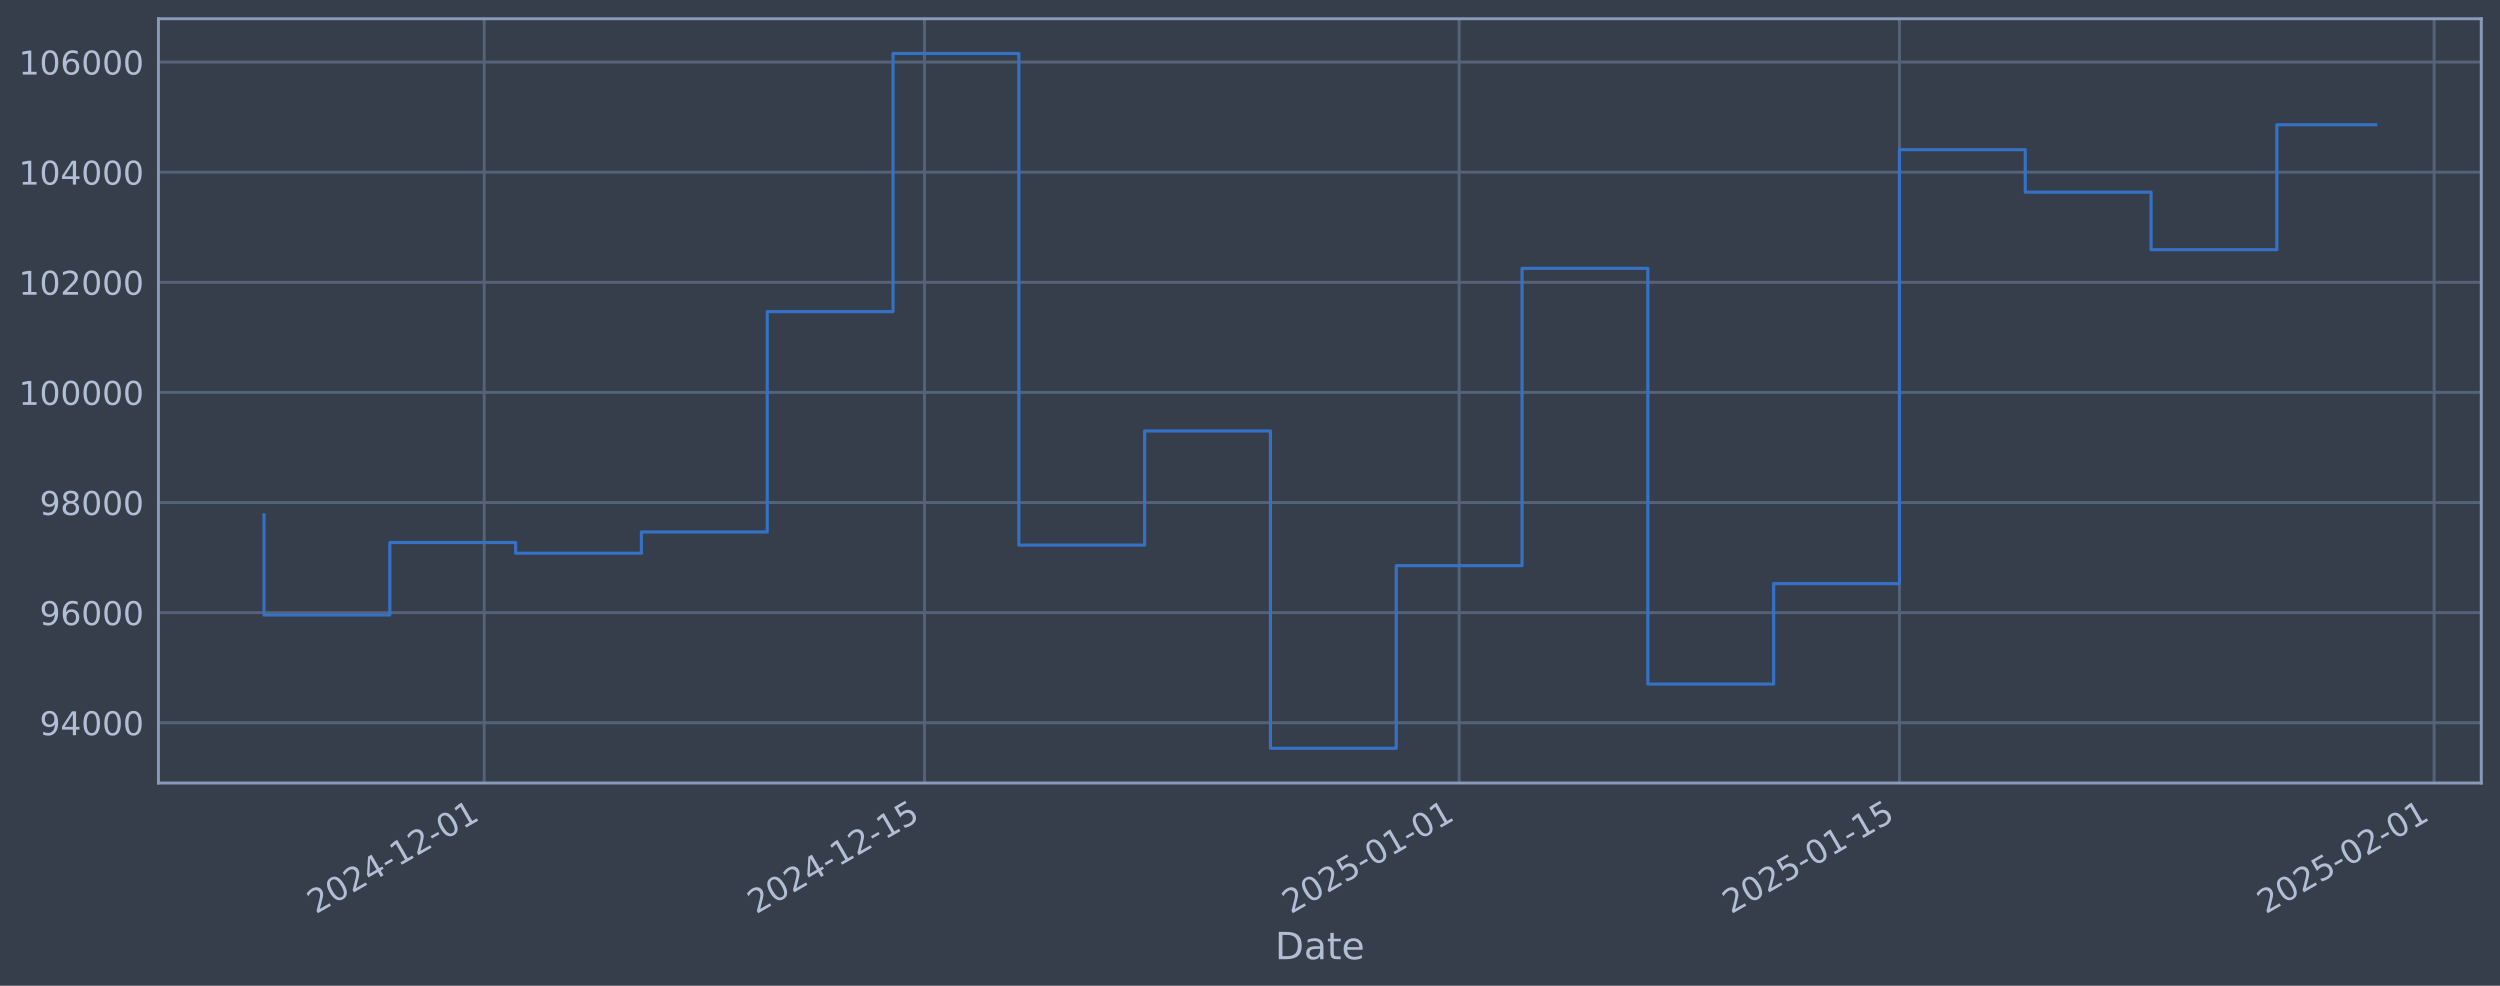
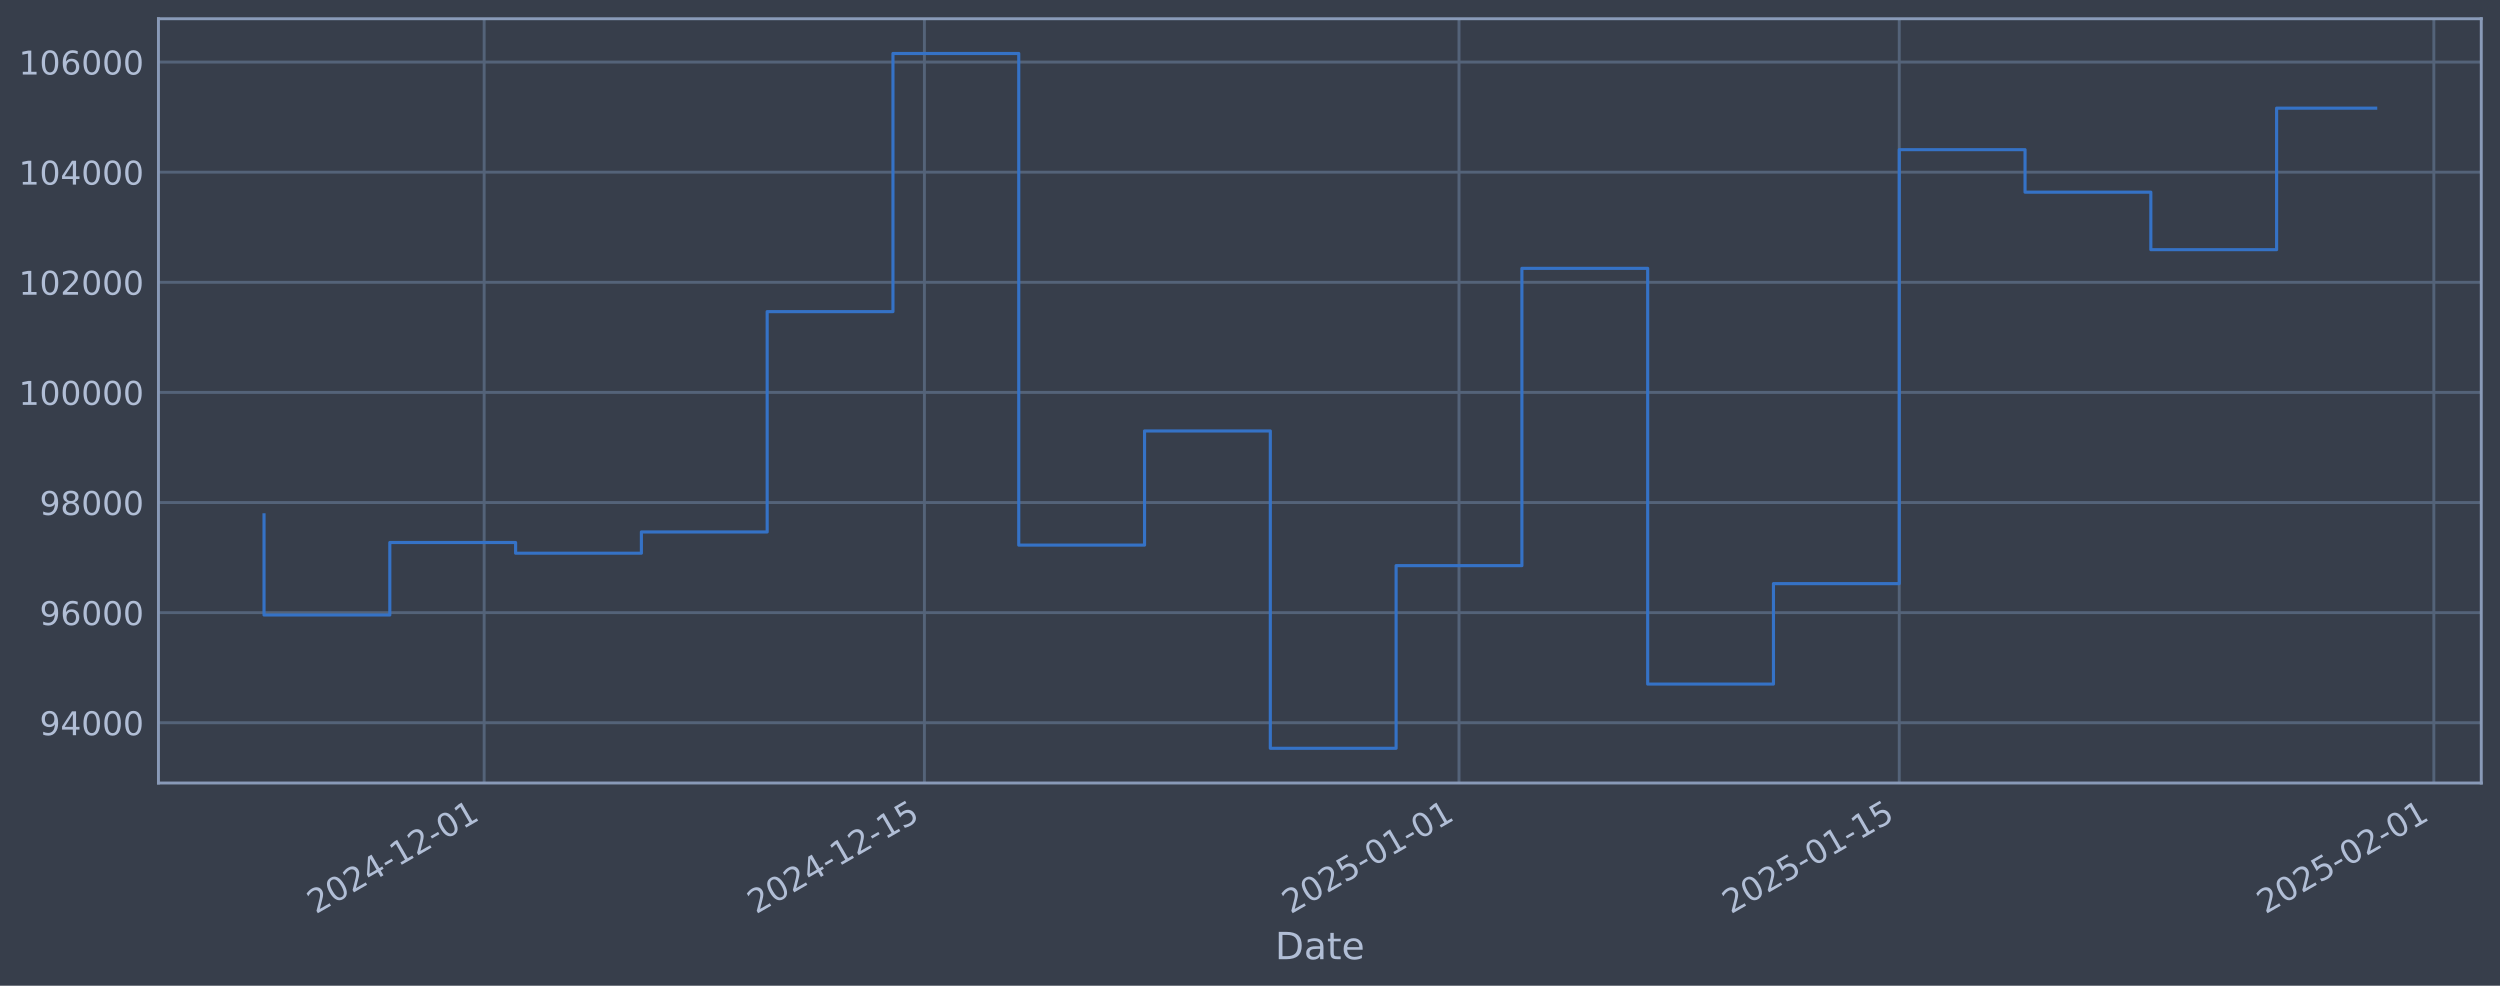
<svg xmlns="http://www.w3.org/2000/svg" xmlns:xlink="http://www.w3.org/1999/xlink" width="960.9pt" height="378.87pt" viewBox="0 0 960.9 378.87" version="1.1">
  <defs>
    <style type="text/css">*{stroke-linejoin: round; stroke-linecap: butt}</style>
  </defs>
  <g id="figure_1">
    <g id="patch_1">
      <path d="M 0 378.87  L 960.9 378.87  L 960.9 0  L 0 0  z " style="fill: #373e4b" />
    </g>
    <g id="axes_1">
      <g id="patch_2">
        <path d="M 60.901 300.96  L 953.701 300.96  L 953.701 7.2  L 60.901 7.2  z " style="fill: #373e4b" />
      </g>
      <g id="matplotlib.axis_1">
        <g id="xtick_1">
          <g id="line2d_1">
-             <path d="M 186.101 300.96  L 186.101 7.2  " clip-path="url(#p5bb370f5a8)" style="fill: none; stroke: #546379; stroke-width: 1.12; stroke-linecap: square" />
+             <path d="M 186.09 300.96  L 186.09 7.2  " clip-path="url(#p0004737971)" style="fill: none; stroke: #546379; stroke-width: 1.12; stroke-linecap: square" />
          </g>
          <g id="line2d_2" />
          <g id="text_1">
-             <g style="fill: #b1bed6" transform="translate(121.375 351.4642) rotate(-30) scale(0.126 -0.126)">
+             <g style="fill: #b1bed6" transform="translate(121.3645 351.4642) rotate(-30) scale(0.126 -0.126)">
              <defs>
                <path id="DejaVuSans-32" d="M 1228 531  L 3431 531  L 3431 0  L 469 0  L 469 531  Q 828 903 1448 1529  Q 2069 2156 2228 2338  Q 2531 2678 2651 2914  Q 2772 3150 2772 3378  Q 2772 3750 2511 3984  Q 2250 4219 1831 4219  Q 1534 4219 1204 4116  Q 875 4013 500 3803  L 500 4441  Q 881 4594 1212 4672  Q 1544 4750 1819 4750  Q 2544 4750 2975 4387  Q 3406 4025 3406 3419  Q 3406 3131 3298 2873  Q 3191 2616 2906 2266  Q 2828 2175 2409 1742  Q 1991 1309 1228 531  z " transform="scale(0.015625)" />
                <path id="DejaVuSans-30" d="M 2034 4250  Q 1547 4250 1301 3770  Q 1056 3291 1056 2328  Q 1056 1369 1301 889  Q 1547 409 2034 409  Q 2525 409 2770 889  Q 3016 1369 3016 2328  Q 3016 3291 2770 3770  Q 2525 4250 2034 4250  z M 2034 4750  Q 2819 4750 3233 4129  Q 3647 3509 3647 2328  Q 3647 1150 3233 529  Q 2819 -91 2034 -91  Q 1250 -91 836 529  Q 422 1150 422 2328  Q 422 3509 836 4129  Q 1250 4750 2034 4750  z " transform="scale(0.015625)" />
                <path id="DejaVuSans-34" d="M 2419 4116  L 825 1625  L 2419 1625  L 2419 4116  z M 2253 4666  L 3047 4666  L 3047 1625  L 3713 1625  L 3713 1100  L 3047 1100  L 3047 0  L 2419 0  L 2419 1100  L 313 1100  L 313 1709  L 2253 4666  z " transform="scale(0.015625)" />
                <path id="DejaVuSans-2d" d="M 313 2009  L 1997 2009  L 1997 1497  L 313 1497  L 313 2009  z " transform="scale(0.015625)" />
                <path id="DejaVuSans-31" d="M 794 531  L 1825 531  L 1825 4091  L 703 3866  L 703 4441  L 1819 4666  L 2450 4666  L 2450 531  L 3481 531  L 3481 0  L 794 0  L 794 531  z " transform="scale(0.015625)" />
              </defs>
              <use xlink:href="#DejaVuSans-32" />
              <use xlink:href="#DejaVuSans-30" transform="translate(63.62305 0)" />
              <use xlink:href="#DejaVuSans-32" transform="translate(127.2461 0)" />
              <use xlink:href="#DejaVuSans-34" transform="translate(190.8691 0)" />
              <use xlink:href="#DejaVuSans-2d" transform="translate(254.4922 0)" />
              <use xlink:href="#DejaVuSans-31" transform="translate(290.5762 0)" />
              <use xlink:href="#DejaVuSans-32" transform="translate(354.1992 0)" />
              <use xlink:href="#DejaVuSans-2d" transform="translate(417.8223 0)" />
              <use xlink:href="#DejaVuSans-30" transform="translate(453.9062 0)" />
              <use xlink:href="#DejaVuSans-31" transform="translate(517.5293 0)" />
            </g>
          </g>
        </g>
        <g id="xtick_2">
          <g id="line2d_3">
-             <path d="M 355.337 300.96  L 355.337 7.2  " clip-path="url(#p5bb370f5a8)" style="fill: none; stroke: #546379; stroke-width: 1.12; stroke-linecap: square" />
+             <path d="M 355.305 300.96  L 355.305 7.2  " clip-path="url(#p0004737971)" style="fill: none; stroke: #546379; stroke-width: 1.12; stroke-linecap: square" />
          </g>
          <g id="line2d_4" />
          <g id="text_2">
-             <g style="fill: #b1bed6" transform="translate(290.6115 351.4642) rotate(-30) scale(0.126 -0.126)">
+             <g style="fill: #b1bed6" transform="translate(290.5798 351.4642) rotate(-30) scale(0.126 -0.126)">
              <defs>
                <path id="DejaVuSans-35" d="M 691 4666  L 3169 4666  L 3169 4134  L 1269 4134  L 1269 2991  Q 1406 3038 1543 3061  Q 1681 3084 1819 3084  Q 2600 3084 3056 2656  Q 3513 2228 3513 1497  Q 3513 744 3044 326  Q 2575 -91 1722 -91  Q 1428 -91 1123 -41  Q 819 9 494 109  L 494 744  Q 775 591 1075 516  Q 1375 441 1709 441  Q 2250 441 2565 725  Q 2881 1009 2881 1497  Q 2881 1984 2565 2268  Q 2250 2553 1709 2553  Q 1456 2553 1204 2497  Q 953 2441 691 2322  L 691 4666  z " transform="scale(0.015625)" />
              </defs>
              <use xlink:href="#DejaVuSans-32" />
              <use xlink:href="#DejaVuSans-30" transform="translate(63.62305 0)" />
              <use xlink:href="#DejaVuSans-32" transform="translate(127.2461 0)" />
              <use xlink:href="#DejaVuSans-34" transform="translate(190.8691 0)" />
              <use xlink:href="#DejaVuSans-2d" transform="translate(254.4922 0)" />
              <use xlink:href="#DejaVuSans-31" transform="translate(290.5762 0)" />
              <use xlink:href="#DejaVuSans-32" transform="translate(354.1992 0)" />
              <use xlink:href="#DejaVuSans-2d" transform="translate(417.8223 0)" />
              <use xlink:href="#DejaVuSans-31" transform="translate(453.9062 0)" />
              <use xlink:href="#DejaVuSans-35" transform="translate(517.5293 0)" />
            </g>
          </g>
        </g>
        <g id="xtick_3">
          <g id="line2d_5">
-             <path d="M 560.838 300.96  L 560.838 7.2  " clip-path="url(#p5bb370f5a8)" style="fill: none; stroke: #546379; stroke-width: 1.12; stroke-linecap: square" />
+             <path d="M 560.781 300.96  L 560.781 7.2  " clip-path="url(#p0004737971)" style="fill: none; stroke: #546379; stroke-width: 1.12; stroke-linecap: square" />
          </g>
          <g id="line2d_6" />
          <g id="text_3">
-             <g style="fill: #b1bed6" transform="translate(496.1129 351.4642) rotate(-30) scale(0.126 -0.126)">
+             <g style="fill: #b1bed6" transform="translate(496.0555 351.4642) rotate(-30) scale(0.126 -0.126)">
              <use xlink:href="#DejaVuSans-32" />
              <use xlink:href="#DejaVuSans-30" transform="translate(63.62305 0)" />
              <use xlink:href="#DejaVuSans-32" transform="translate(127.2461 0)" />
              <use xlink:href="#DejaVuSans-35" transform="translate(190.8691 0)" />
              <use xlink:href="#DejaVuSans-2d" transform="translate(254.4922 0)" />
              <use xlink:href="#DejaVuSans-30" transform="translate(290.5762 0)" />
              <use xlink:href="#DejaVuSans-31" transform="translate(354.1992 0)" />
              <use xlink:href="#DejaVuSans-2d" transform="translate(417.8223 0)" />
              <use xlink:href="#DejaVuSans-30" transform="translate(453.9062 0)" />
              <use xlink:href="#DejaVuSans-31" transform="translate(517.5293 0)" />
            </g>
          </g>
        </g>
        <g id="xtick_4">
          <g id="line2d_7">
-             <path d="M 730.075 300.96  L 730.075 7.2  " clip-path="url(#p5bb370f5a8)" style="fill: none; stroke: #546379; stroke-width: 1.12; stroke-linecap: square" />
+             <path d="M 729.996 300.96  L 729.996 7.2  " clip-path="url(#p0004737971)" style="fill: none; stroke: #546379; stroke-width: 1.12; stroke-linecap: square" />
          </g>
          <g id="line2d_8" />
          <g id="text_4">
-             <g style="fill: #b1bed6" transform="translate(665.3493 351.4642) rotate(-30) scale(0.126 -0.126)">
+             <g style="fill: #b1bed6" transform="translate(665.2708 351.4642) rotate(-30) scale(0.126 -0.126)">
              <use xlink:href="#DejaVuSans-32" />
              <use xlink:href="#DejaVuSans-30" transform="translate(63.62305 0)" />
              <use xlink:href="#DejaVuSans-32" transform="translate(127.2461 0)" />
              <use xlink:href="#DejaVuSans-35" transform="translate(190.8691 0)" />
              <use xlink:href="#DejaVuSans-2d" transform="translate(254.4922 0)" />
              <use xlink:href="#DejaVuSans-30" transform="translate(290.5762 0)" />
              <use xlink:href="#DejaVuSans-31" transform="translate(354.1992 0)" />
              <use xlink:href="#DejaVuSans-2d" transform="translate(417.8223 0)" />
              <use xlink:href="#DejaVuSans-31" transform="translate(453.9062 0)" />
              <use xlink:href="#DejaVuSans-35" transform="translate(517.5293 0)" />
            </g>
          </g>
        </g>
        <g id="xtick_5">
          <g id="line2d_9">
-             <path d="M 935.576 300.96  L 935.576 7.2  " clip-path="url(#p5bb370f5a8)" style="fill: none; stroke: #546379; stroke-width: 1.12; stroke-linecap: square" />
+             <path d="M 935.472 300.96  L 935.472 7.2  " clip-path="url(#p0004737971)" style="fill: none; stroke: #546379; stroke-width: 1.12; stroke-linecap: square" />
          </g>
          <g id="line2d_10" />
          <g id="text_5">
-             <g style="fill: #b1bed6" transform="translate(870.8507 351.4642) rotate(-30) scale(0.126 -0.126)">
+             <g style="fill: #b1bed6" transform="translate(870.7465 351.4642) rotate(-30) scale(0.126 -0.126)">
              <use xlink:href="#DejaVuSans-32" />
              <use xlink:href="#DejaVuSans-30" transform="translate(63.62305 0)" />
              <use xlink:href="#DejaVuSans-32" transform="translate(127.2461 0)" />
              <use xlink:href="#DejaVuSans-35" transform="translate(190.8691 0)" />
              <use xlink:href="#DejaVuSans-2d" transform="translate(254.4922 0)" />
              <use xlink:href="#DejaVuSans-30" transform="translate(290.5762 0)" />
              <use xlink:href="#DejaVuSans-32" transform="translate(354.1992 0)" />
              <use xlink:href="#DejaVuSans-2d" transform="translate(417.8223 0)" />
              <use xlink:href="#DejaVuSans-30" transform="translate(453.9062 0)" />
              <use xlink:href="#DejaVuSans-31" transform="translate(517.5293 0)" />
            </g>
          </g>
        </g>
        <g id="text_6">
          <g style="fill: #b1bed6" transform="translate(490.0914 368.6753) scale(0.144 -0.144)">
            <defs>
              <path id="DejaVuSans-44" d="M 1259 4147  L 1259 519  L 2022 519  Q 2988 519 3436 956  Q 3884 1394 3884 2338  Q 3884 3275 3436 3711  Q 2988 4147 2022 4147  L 1259 4147  z M 628 4666  L 1925 4666  Q 3281 4666 3915 4102  Q 4550 3538 4550 2338  Q 4550 1131 3912 565  Q 3275 0 1925 0  L 628 0  L 628 4666  z " transform="scale(0.015625)" />
              <path id="DejaVuSans-61" d="M 2194 1759  Q 1497 1759 1228 1600  Q 959 1441 959 1056  Q 959 750 1161 570  Q 1363 391 1709 391  Q 2188 391 2477 730  Q 2766 1069 2766 1631  L 2766 1759  L 2194 1759  z M 3341 1997  L 3341 0  L 2766 0  L 2766 531  Q 2569 213 2275 61  Q 1981 -91 1556 -91  Q 1019 -91 701 211  Q 384 513 384 1019  Q 384 1609 779 1909  Q 1175 2209 1959 2209  L 2766 2209  L 2766 2266  Q 2766 2663 2505 2880  Q 2244 3097 1772 3097  Q 1472 3097 1187 3025  Q 903 2953 641 2809  L 641 3341  Q 956 3463 1253 3523  Q 1550 3584 1831 3584  Q 2591 3584 2966 3190  Q 3341 2797 3341 1997  z " transform="scale(0.015625)" />
              <path id="DejaVuSans-74" d="M 1172 4494  L 1172 3500  L 2356 3500  L 2356 3053  L 1172 3053  L 1172 1153  Q 1172 725 1289 603  Q 1406 481 1766 481  L 2356 481  L 2356 0  L 1766 0  Q 1100 0 847 248  Q 594 497 594 1153  L 594 3053  L 172 3053  L 172 3500  L 594 3500  L 594 4494  L 1172 4494  z " transform="scale(0.015625)" />
              <path id="DejaVuSans-65" d="M 3597 1894  L 3597 1613  L 953 1613  Q 991 1019 1311 708  Q 1631 397 2203 397  Q 2534 397 2845 478  Q 3156 559 3463 722  L 3463 178  Q 3153 47 2828 -22  Q 2503 -91 2169 -91  Q 1331 -91 842 396  Q 353 884 353 1716  Q 353 2575 817 3079  Q 1281 3584 2069 3584  Q 2775 3584 3186 3129  Q 3597 2675 3597 1894  z M 3022 2063  Q 3016 2534 2758 2815  Q 2500 3097 2075 3097  Q 1594 3097 1305 2825  Q 1016 2553 972 2059  L 3022 2063  z " transform="scale(0.015625)" />
            </defs>
            <use xlink:href="#DejaVuSans-44" />
            <use xlink:href="#DejaVuSans-61" transform="translate(77.00195 0)" />
            <use xlink:href="#DejaVuSans-74" transform="translate(138.2812 0)" />
            <use xlink:href="#DejaVuSans-65" transform="translate(177.4902 0)" />
          </g>
        </g>
      </g>
      <g id="matplotlib.axis_2">
        <g id="ytick_1">
          <g id="line2d_11">
-             <path d="M 60.901 277.797  L 953.701 277.797  " clip-path="url(#p5bb370f5a8)" style="fill: none; stroke: #546379; stroke-width: 1.12; stroke-linecap: square" />
+             <path d="M 60.901 277.797  L 953.701 277.797  " clip-path="url(#p0004737971)" style="fill: none; stroke: #546379; stroke-width: 1.12; stroke-linecap: square" />
          </g>
          <g id="line2d_12" />
          <g id="text_7">
            <g style="fill: #b1bed6" transform="translate(15.21675 282.5841) scale(0.126 -0.126)">
              <defs>
                <path id="DejaVuSans-39" d="M 703 97  L 703 672  Q 941 559 1184 500  Q 1428 441 1663 441  Q 2288 441 2617 861  Q 2947 1281 2994 2138  Q 2813 1869 2534 1725  Q 2256 1581 1919 1581  Q 1219 1581 811 2004  Q 403 2428 403 3163  Q 403 3881 828 4315  Q 1253 4750 1959 4750  Q 2769 4750 3195 4129  Q 3622 3509 3622 2328  Q 3622 1225 3098 567  Q 2575 -91 1691 -91  Q 1453 -91 1209 -44  Q 966 3 703 97  z M 1959 2075  Q 2384 2075 2632 2365  Q 2881 2656 2881 3163  Q 2881 3666 2632 3958  Q 2384 4250 1959 4250  Q 1534 4250 1286 3958  Q 1038 3666 1038 3163  Q 1038 2656 1286 2365  Q 1534 2075 1959 2075  z " transform="scale(0.015625)" />
              </defs>
              <use xlink:href="#DejaVuSans-39" />
              <use xlink:href="#DejaVuSans-34" transform="translate(63.62305 0)" />
              <use xlink:href="#DejaVuSans-30" transform="translate(127.2461 0)" />
              <use xlink:href="#DejaVuSans-30" transform="translate(190.8691 0)" />
              <use xlink:href="#DejaVuSans-30" transform="translate(254.4922 0)" />
            </g>
          </g>
        </g>
        <g id="ytick_2">
          <g id="line2d_13">
-             <path d="M 60.901 235.473  L 953.701 235.473  " clip-path="url(#p5bb370f5a8)" style="fill: none; stroke: #546379; stroke-width: 1.12; stroke-linecap: square" />
+             <path d="M 60.901 235.473  L 953.701 235.473  " clip-path="url(#p0004737971)" style="fill: none; stroke: #546379; stroke-width: 1.12; stroke-linecap: square" />
          </g>
          <g id="line2d_14" />
          <g id="text_8">
            <g style="fill: #b1bed6" transform="translate(15.21675 240.2602) scale(0.126 -0.126)">
              <defs>
                <path id="DejaVuSans-36" d="M 2113 2584  Q 1688 2584 1439 2293  Q 1191 2003 1191 1497  Q 1191 994 1439 701  Q 1688 409 2113 409  Q 2538 409 2786 701  Q 3034 994 3034 1497  Q 3034 2003 2786 2293  Q 2538 2584 2113 2584  z M 3366 4563  L 3366 3988  Q 3128 4100 2886 4159  Q 2644 4219 2406 4219  Q 1781 4219 1451 3797  Q 1122 3375 1075 2522  Q 1259 2794 1537 2939  Q 1816 3084 2150 3084  Q 2853 3084 3261 2657  Q 3669 2231 3669 1497  Q 3669 778 3244 343  Q 2819 -91 2113 -91  Q 1303 -91 875 529  Q 447 1150 447 2328  Q 447 3434 972 4092  Q 1497 4750 2381 4750  Q 2619 4750 2861 4703  Q 3103 4656 3366 4563  z " transform="scale(0.015625)" />
              </defs>
              <use xlink:href="#DejaVuSans-39" />
              <use xlink:href="#DejaVuSans-36" transform="translate(63.62305 0)" />
              <use xlink:href="#DejaVuSans-30" transform="translate(127.2461 0)" />
              <use xlink:href="#DejaVuSans-30" transform="translate(190.8691 0)" />
              <use xlink:href="#DejaVuSans-30" transform="translate(254.4922 0)" />
            </g>
          </g>
        </g>
        <g id="ytick_3">
          <g id="line2d_15">
-             <path d="M 60.901 193.149  L 953.701 193.149  " clip-path="url(#p5bb370f5a8)" style="fill: none; stroke: #546379; stroke-width: 1.12; stroke-linecap: square" />
+             <path d="M 60.901 193.149  L 953.701 193.149  " clip-path="url(#p0004737971)" style="fill: none; stroke: #546379; stroke-width: 1.12; stroke-linecap: square" />
          </g>
          <g id="line2d_16" />
          <g id="text_9">
            <g style="fill: #b1bed6" transform="translate(15.21675 197.9364) scale(0.126 -0.126)">
              <defs>
                <path id="DejaVuSans-38" d="M 2034 2216  Q 1584 2216 1326 1975  Q 1069 1734 1069 1313  Q 1069 891 1326 650  Q 1584 409 2034 409  Q 2484 409 2743 651  Q 3003 894 3003 1313  Q 3003 1734 2745 1975  Q 2488 2216 2034 2216  z M 1403 2484  Q 997 2584 770 2862  Q 544 3141 544 3541  Q 544 4100 942 4425  Q 1341 4750 2034 4750  Q 2731 4750 3128 4425  Q 3525 4100 3525 3541  Q 3525 3141 3298 2862  Q 3072 2584 2669 2484  Q 3125 2378 3379 2068  Q 3634 1759 3634 1313  Q 3634 634 3220 271  Q 2806 -91 2034 -91  Q 1263 -91 848 271  Q 434 634 434 1313  Q 434 1759 690 2068  Q 947 2378 1403 2484  z M 1172 3481  Q 1172 3119 1398 2916  Q 1625 2713 2034 2713  Q 2441 2713 2670 2916  Q 2900 3119 2900 3481  Q 2900 3844 2670 4047  Q 2441 4250 2034 4250  Q 1625 4250 1398 4047  Q 1172 3844 1172 3481  z " transform="scale(0.015625)" />
              </defs>
              <use xlink:href="#DejaVuSans-39" />
              <use xlink:href="#DejaVuSans-38" transform="translate(63.62305 0)" />
              <use xlink:href="#DejaVuSans-30" transform="translate(127.2461 0)" />
              <use xlink:href="#DejaVuSans-30" transform="translate(190.8691 0)" />
              <use xlink:href="#DejaVuSans-30" transform="translate(254.4922 0)" />
            </g>
          </g>
        </g>
        <g id="ytick_4">
          <g id="line2d_17">
-             <path d="M 60.901 150.826  L 953.701 150.826  " clip-path="url(#p5bb370f5a8)" style="fill: none; stroke: #546379; stroke-width: 1.12; stroke-linecap: square" />
+             <path d="M 60.901 150.826  L 953.701 150.826  " clip-path="url(#p0004737971)" style="fill: none; stroke: #546379; stroke-width: 1.12; stroke-linecap: square" />
          </g>
          <g id="line2d_18" />
          <g id="text_10">
            <g style="fill: #b1bed6" transform="translate(7.2 155.6126) scale(0.126 -0.126)">
              <use xlink:href="#DejaVuSans-31" />
              <use xlink:href="#DejaVuSans-30" transform="translate(63.62305 0)" />
              <use xlink:href="#DejaVuSans-30" transform="translate(127.2461 0)" />
              <use xlink:href="#DejaVuSans-30" transform="translate(190.8691 0)" />
              <use xlink:href="#DejaVuSans-30" transform="translate(254.4922 0)" />
              <use xlink:href="#DejaVuSans-30" transform="translate(318.1152 0)" />
            </g>
          </g>
        </g>
        <g id="ytick_5">
          <g id="line2d_19">
-             <path d="M 60.901 108.502  L 953.701 108.502  " clip-path="url(#p5bb370f5a8)" style="fill: none; stroke: #546379; stroke-width: 1.12; stroke-linecap: square" />
+             <path d="M 60.901 108.502  L 953.701 108.502  " clip-path="url(#p0004737971)" style="fill: none; stroke: #546379; stroke-width: 1.12; stroke-linecap: square" />
          </g>
          <g id="line2d_20" />
          <g id="text_11">
            <g style="fill: #b1bed6" transform="translate(7.2 113.2888) scale(0.126 -0.126)">
              <use xlink:href="#DejaVuSans-31" />
              <use xlink:href="#DejaVuSans-30" transform="translate(63.62305 0)" />
              <use xlink:href="#DejaVuSans-32" transform="translate(127.2461 0)" />
              <use xlink:href="#DejaVuSans-30" transform="translate(190.8691 0)" />
              <use xlink:href="#DejaVuSans-30" transform="translate(254.4922 0)" />
              <use xlink:href="#DejaVuSans-30" transform="translate(318.1152 0)" />
            </g>
          </g>
        </g>
        <g id="ytick_6">
          <g id="line2d_21">
-             <path d="M 60.901 66.178  L 953.701 66.178  " clip-path="url(#p5bb370f5a8)" style="fill: none; stroke: #546379; stroke-width: 1.12; stroke-linecap: square" />
+             <path d="M 60.901 66.178  L 953.701 66.178  " clip-path="url(#p0004737971)" style="fill: none; stroke: #546379; stroke-width: 1.12; stroke-linecap: square" />
          </g>
          <g id="line2d_22" />
          <g id="text_12">
            <g style="fill: #b1bed6" transform="translate(7.2 70.96502) scale(0.126 -0.126)">
              <use xlink:href="#DejaVuSans-31" />
              <use xlink:href="#DejaVuSans-30" transform="translate(63.62305 0)" />
              <use xlink:href="#DejaVuSans-34" transform="translate(127.2461 0)" />
              <use xlink:href="#DejaVuSans-30" transform="translate(190.8691 0)" />
              <use xlink:href="#DejaVuSans-30" transform="translate(254.4922 0)" />
              <use xlink:href="#DejaVuSans-30" transform="translate(318.1152 0)" />
            </g>
          </g>
        </g>
        <g id="ytick_7">
          <g id="line2d_23">
-             <path d="M 60.901 23.854  L 953.701 23.854  " clip-path="url(#p5bb370f5a8)" style="fill: none; stroke: #546379; stroke-width: 1.12; stroke-linecap: square" />
+             <path d="M 60.901 23.854  L 953.701 23.854  " clip-path="url(#p0004737971)" style="fill: none; stroke: #546379; stroke-width: 1.12; stroke-linecap: square" />
          </g>
          <g id="line2d_24" />
          <g id="text_13">
            <g style="fill: #b1bed6" transform="translate(7.2 28.64121) scale(0.126 -0.126)">
              <use xlink:href="#DejaVuSans-31" />
              <use xlink:href="#DejaVuSans-30" transform="translate(63.62305 0)" />
              <use xlink:href="#DejaVuSans-36" transform="translate(127.2461 0)" />
              <use xlink:href="#DejaVuSans-30" transform="translate(190.8691 0)" />
              <use xlink:href="#DejaVuSans-30" transform="translate(254.4922 0)" />
              <use xlink:href="#DejaVuSans-30" transform="translate(318.1152 0)" />
            </g>
          </g>
        </g>
      </g>
      <g id="line2d_25">
-         <path d="M 101.482 197.87  L 101.482 236.383  L 149.836 236.383  L 149.836 208.521  L 198.189 208.521  L 198.189 212.628  L 246.542 212.628  L 246.542 204.459  L 294.895 204.459  L 294.895 119.77  L 343.249 119.77  L 343.249 20.553  L 391.602 20.553  L 391.602 209.517  L 439.955 209.517  L 439.955 165.636  L 488.308 165.636  L 488.308 287.607  L 536.662 287.607  L 536.662 217.409  L 585.015 217.409  L 585.015 103.141  L 633.368 103.141  L 633.368 262.927  L 681.722 262.927  L 681.722 224.318  L 730.075 224.318  L 730.075 57.525  L 778.428 57.525  L 778.428 73.859  L 826.781 73.859  L 826.781 95.961  L 875.135 95.961  L 875.135 47.957  L 913.119 47.957  " clip-path="url(#p5bb370f5a8)" style="fill: none; stroke: #3572c6; stroke-width: 1.2; stroke-linecap: square" />
+         <path d="M 101.482 197.87  L 101.482 236.383  L 149.83 236.383  L 149.83 208.521  L 198.177 208.521  L 198.177 212.628  L 246.524 212.628  L 246.524 204.459  L 294.871 204.459  L 294.871 119.77  L 343.218 119.77  L 343.218 20.553  L 391.566 20.553  L 391.566 209.517  L 439.913 209.517  L 439.913 165.636  L 488.26 165.636  L 488.26 287.607  L 536.607 287.607  L 536.607 217.409  L 584.955 217.409  L 584.955 103.141  L 633.302 103.141  L 633.302 262.927  L 681.649 262.927  L 681.649 224.318  L 729.996 224.318  L 729.996 57.525  L 778.344 57.525  L 778.344 73.859  L 826.691 73.859  L 826.691 95.961  L 875.038 95.961  L 875.038 41.571  L 913.119 41.571  " clip-path="url(#p0004737971)" style="fill: none; stroke: #3572c6; stroke-width: 1.2; stroke-linecap: square" />
      </g>
      <g id="patch_3">
        <path d="M 60.901 300.96  L 60.901 7.2  " style="fill: none; stroke: #899ab8; stroke-width: 1.12; stroke-linejoin: miter; stroke-linecap: square" />
      </g>
      <g id="patch_4">
        <path d="M 953.701 300.96  L 953.701 7.2  " style="fill: none; stroke: #899ab8; stroke-width: 1.12; stroke-linejoin: miter; stroke-linecap: square" />
      </g>
      <g id="patch_5">
        <path d="M 60.901 300.96  L 953.701 300.96  " style="fill: none; stroke: #899ab8; stroke-width: 1.12; stroke-linejoin: miter; stroke-linecap: square" />
      </g>
      <g id="patch_6">
        <path d="M 60.901 7.2  L 953.701 7.2  " style="fill: none; stroke: #899ab8; stroke-width: 1.12; stroke-linejoin: miter; stroke-linecap: square" />
      </g>
    </g>
  </g>
  <defs>
-     <clipPath id="p5bb370f5a8">
+     <clipPath id="p0004737971">
      <rect x="60.901" y="7.2" width="892.8" height="293.76" />
    </clipPath>
  </defs>
</svg>
